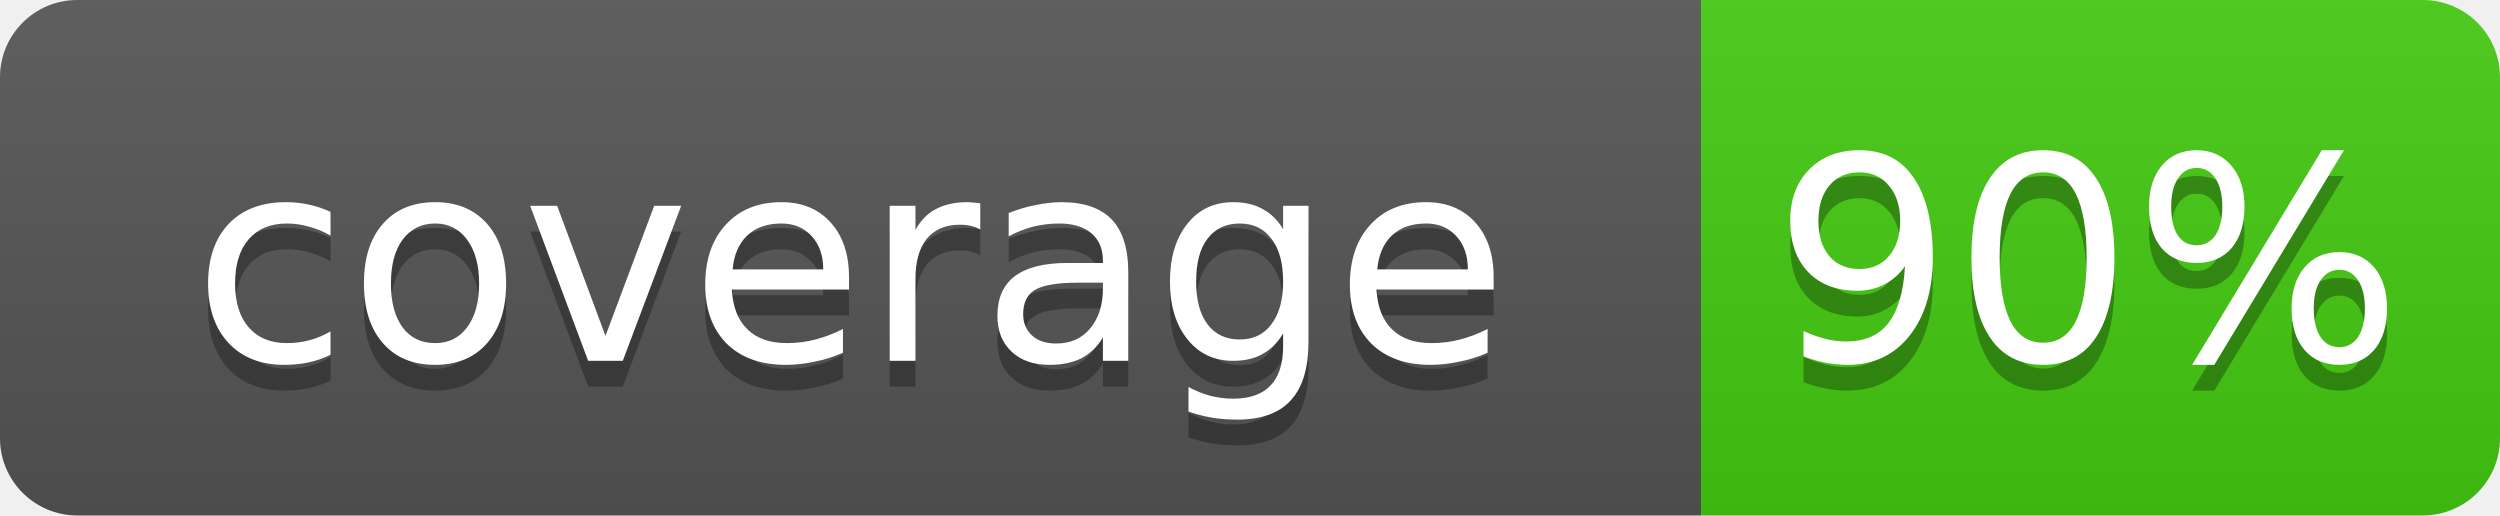
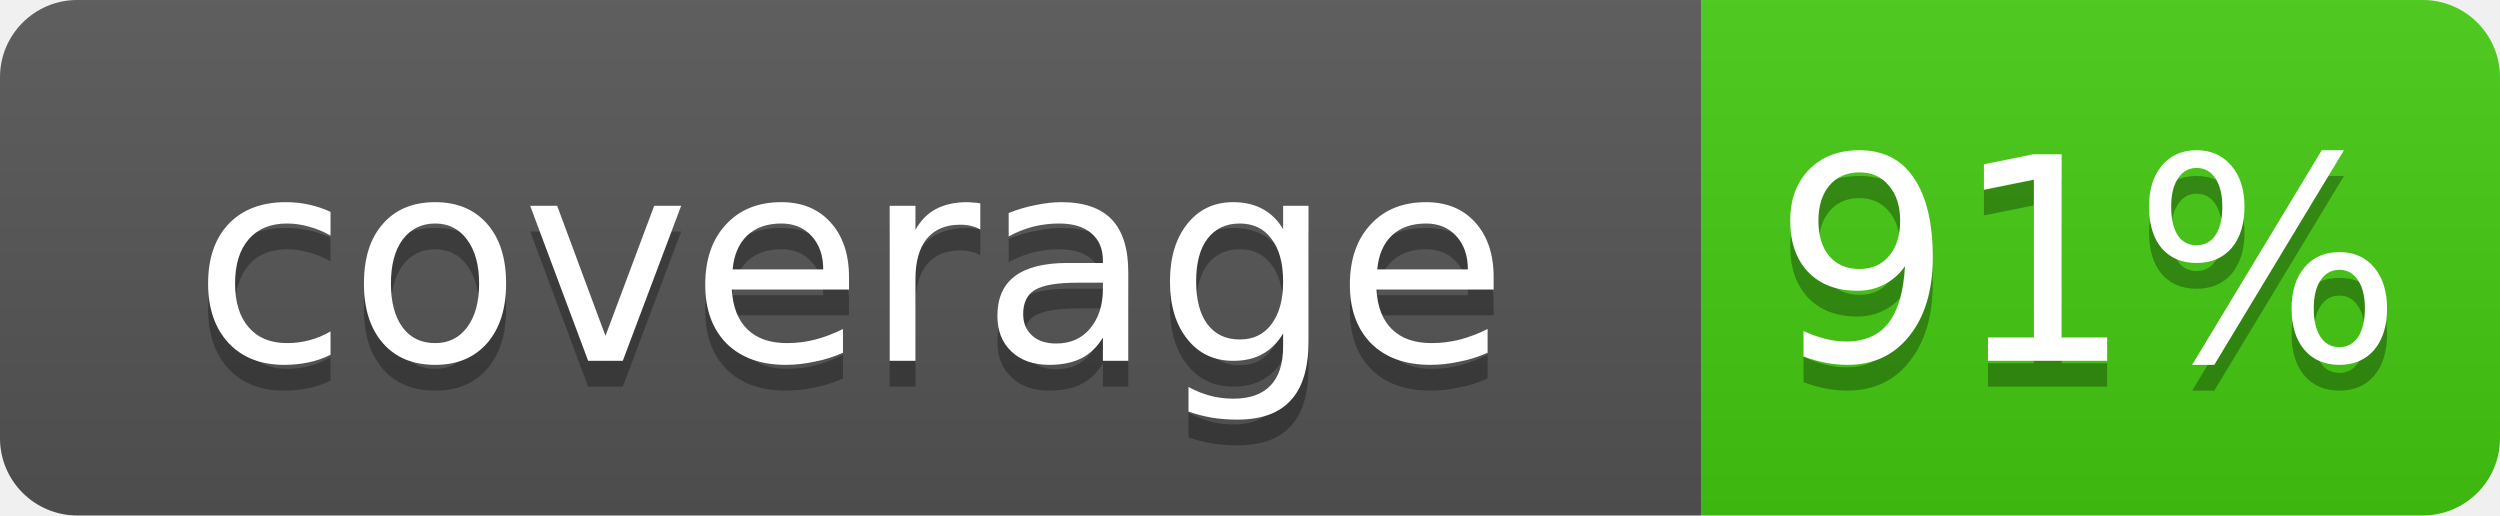
- <svg xmlns="http://www.w3.org/2000/svg" width="97" height="20" role="img" aria-label="coverage: 90%">
+ <svg xmlns="http://www.w3.org/2000/svg" width="97" height="20" role="img" aria-label="coverage: 91%">
  <linearGradient id="s" x2="0" y2="100%">
    <stop offset="0" stop-color="#bbb" stop-opacity=".1" />
    <stop offset="1" stop-opacity=".1" />
  </linearGradient>
  <clipPath id="r">
    <rect width="97" height="20" rx="3" fill="#fff" />
  </clipPath>
  <g clip-path="url(#r)">
    <rect width="66" height="20" fill="#555" />
    <rect x="66" width="31" height="20" fill="#4c1" />
    <rect width="97" height="20" fill="url(#s)" />
  </g>
  <g fill="#fff" text-anchor="middle" font-family="Verdana,Geneva,DejaVu Sans,sans-serif" font-size="11">
    <text x="33" y="15" fill="#010101" fill-opacity=".3">coverage</text>
    <text x="33" y="14">coverage</text>
-     <text x="81" y="15" fill="#010101" fill-opacity=".3">90%</text>
-     <text x="81" y="14">90%</text>
+     <text x="81" y="15" fill="#010101" fill-opacity=".3">91%</text>
+     <text x="81" y="14">91%</text>
  </g>
</svg>
